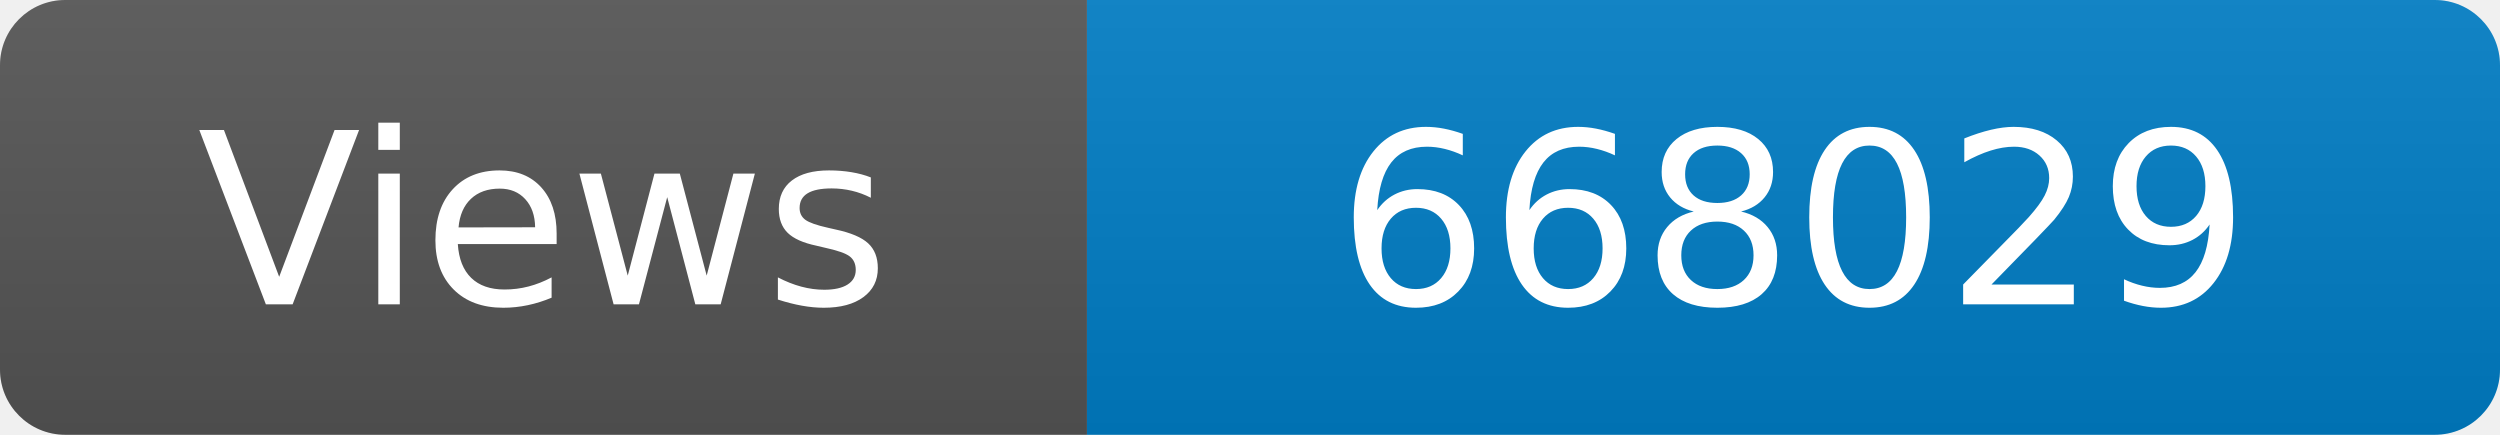
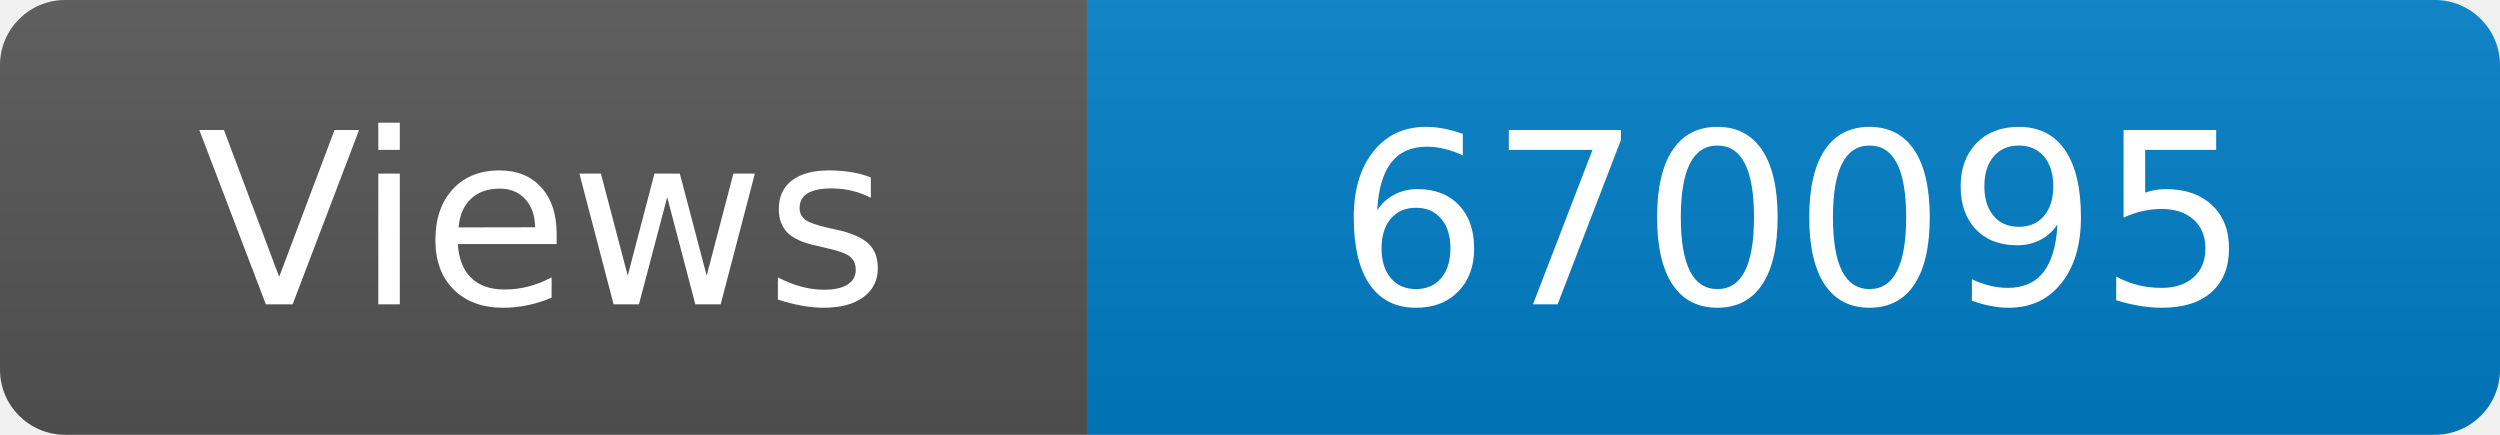
<svg xmlns="http://www.w3.org/2000/svg" width="115" height="20" role="img" aria-label="Maintained?: yes">
  <linearGradient id="s" x2="0" y2="100%">
    <stop offset="0" stop-color="#bbb" stop-opacity=".1" />
    <stop offset="1" stop-opacity=".1" />
  </linearGradient>
  <clipPath id="r">
    <rect width="115" height="20" rx="3" fill="#fff" />
  </clipPath>
  <g clip-path="url(#r)">
    <rect width="50" height="20" fill="#555" />
    <rect x="50" width="160" height="20" fill="#007ec6" />
    <rect width="115" height="20" fill="url(#s)" />
  </g>
  <g fill="#fff" text-anchor="middle" font-family="Verdana,Geneva,DejaVu Sans,sans-serif" font-size="110">
    <text x="250" y="140" transform="scale(.1)" fill="#fff">Views</text>
-     <text x="825" y="140" transform="scale(.1)" fill="#fff">668029</text>
+     <text x="825" y="140" transform="scale(.1)" fill="#fff">670095</text>
  </g>
</svg>
